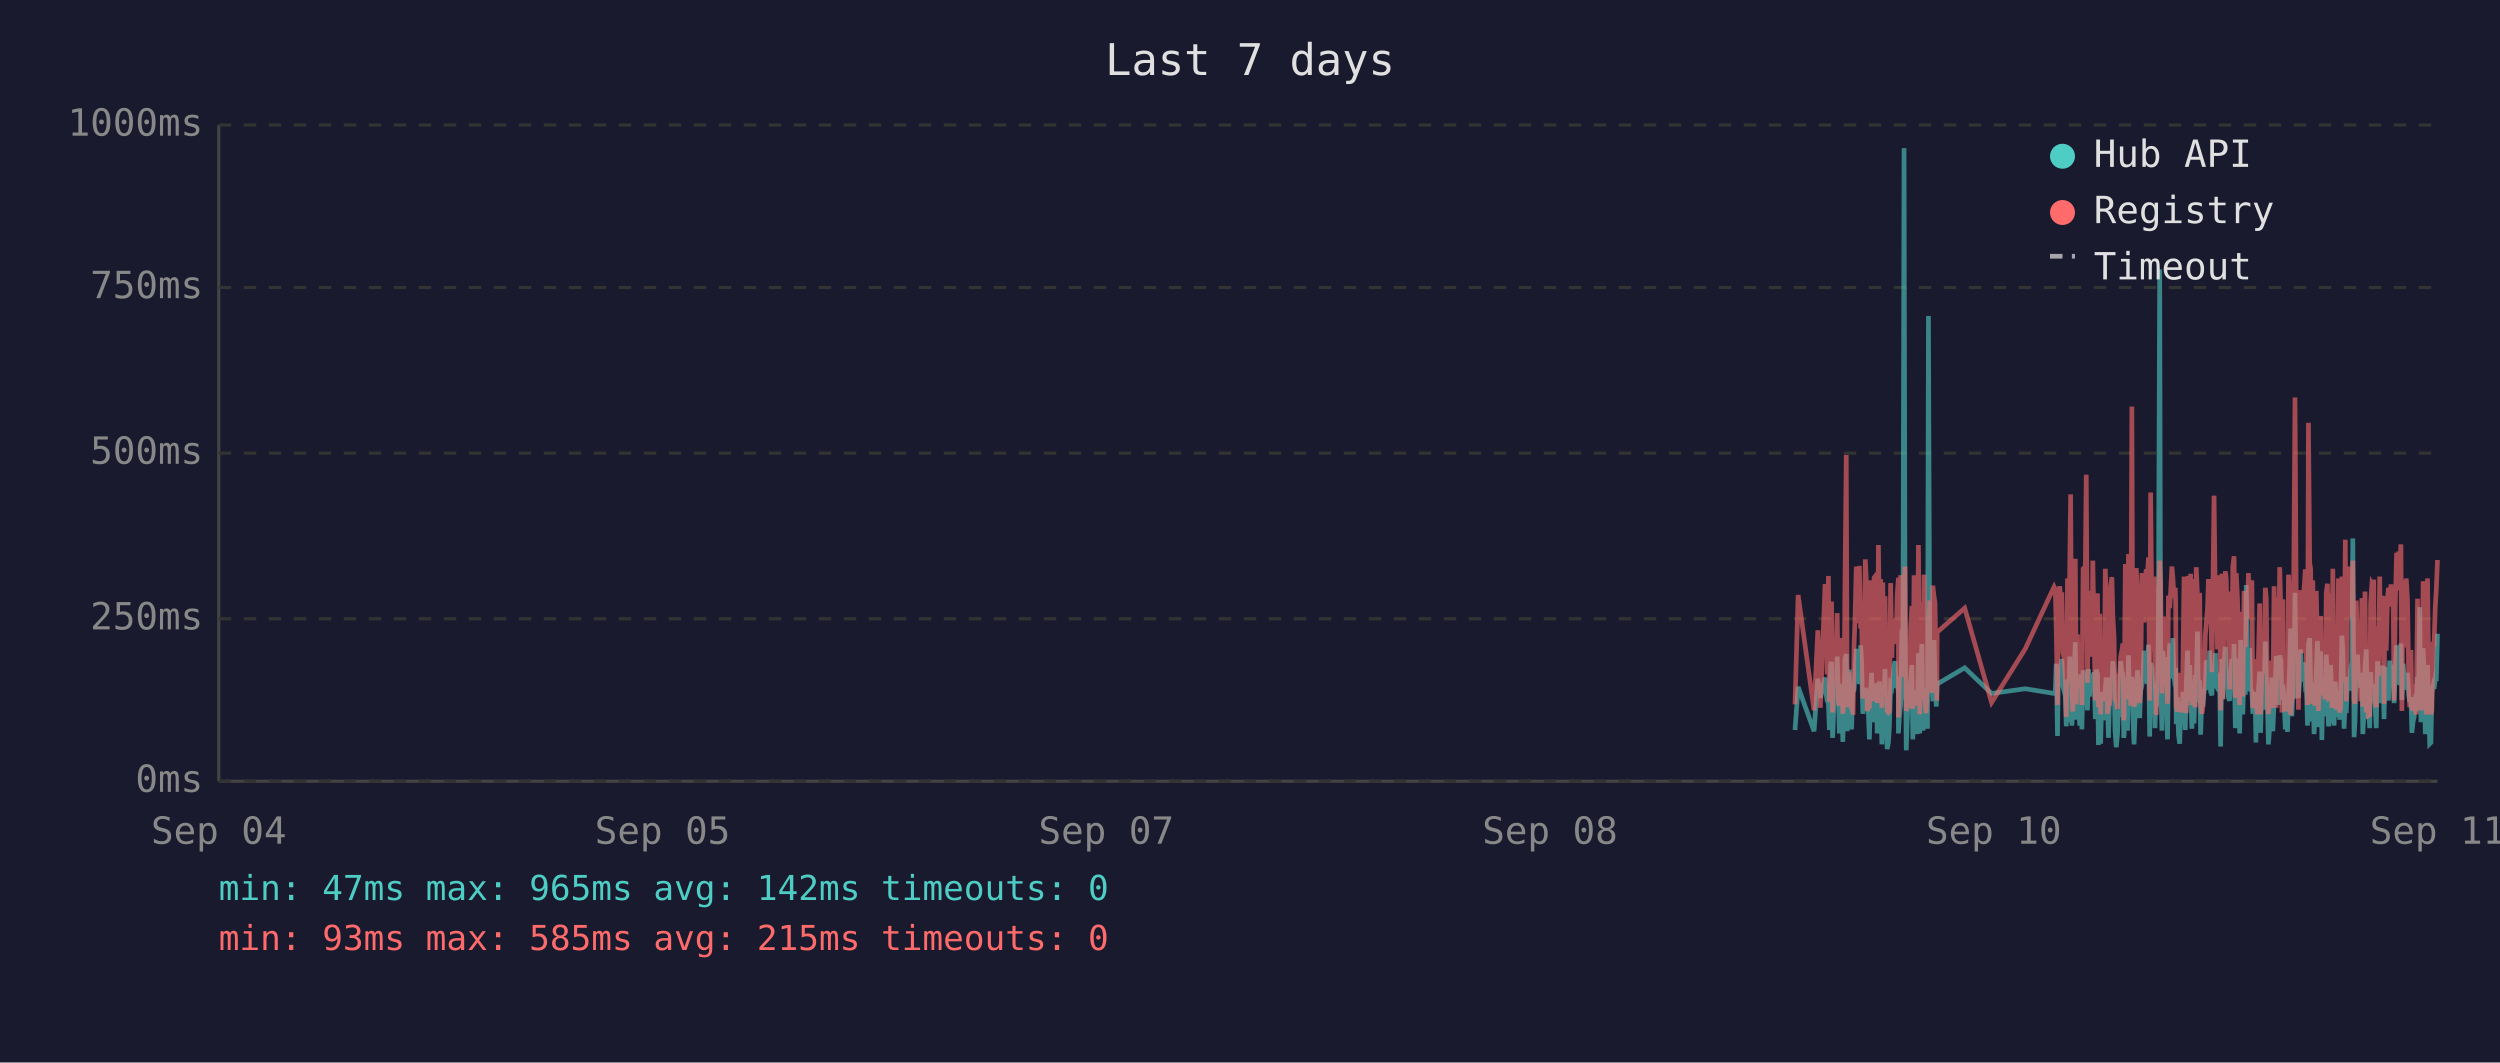
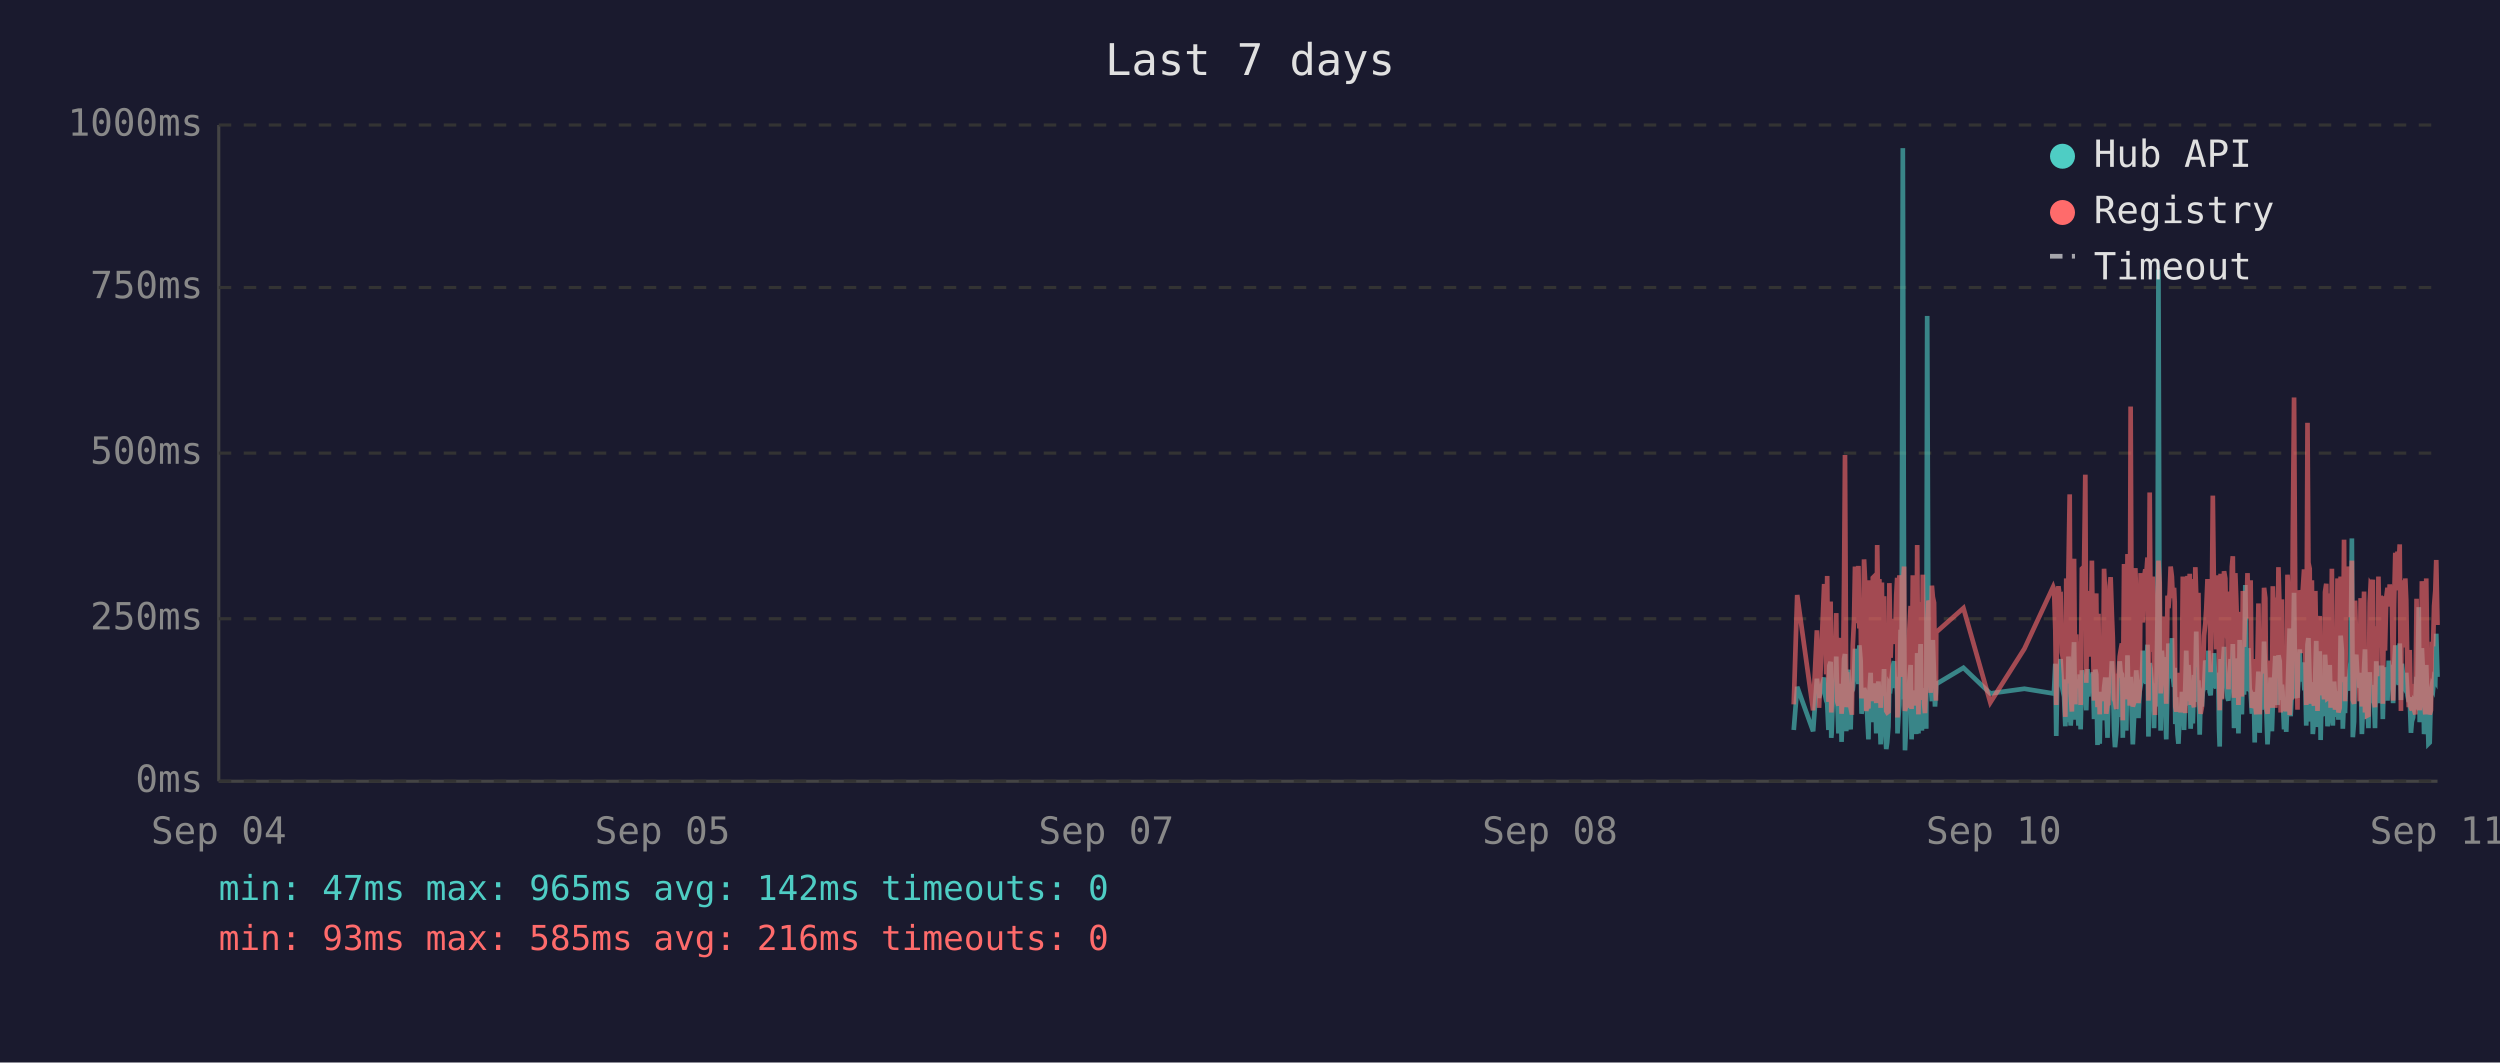
<svg xmlns="http://www.w3.org/2000/svg" viewBox="0 0 800 340" font-family="monospace" font-size="12">
  <rect width="800" height="340" fill="#1a1a2e" />
  <text x="400" y="24" fill="#e0e0e0" font-size="14" text-anchor="middle">Last 7 days</text>
  <line x1="70" y1="40" x2="70" y2="250" stroke="#444" stroke-width="1" />
  <line x1="70" y1="250" x2="780" y2="250" stroke="#444" stroke-width="1" />
  <line x1="70" y1="250" x2="780" y2="250" stroke="#333" stroke-width="1" stroke-dasharray="4" />
  <text x="65" y="250" fill="#888" text-anchor="end" dominant-baseline="middle">0ms</text>
  <line x1="70" y1="198" x2="780" y2="198" stroke="#333" stroke-width="1" stroke-dasharray="4" />
  <text x="65" y="198" fill="#888" text-anchor="end" dominant-baseline="middle">250ms</text>
  <line x1="70" y1="145" x2="780" y2="145" stroke="#333" stroke-width="1" stroke-dasharray="4" />
  <text x="65" y="145" fill="#888" text-anchor="end" dominant-baseline="middle">500ms</text>
  <line x1="70" y1="92" x2="780" y2="92" stroke="#333" stroke-width="1" stroke-dasharray="4" />
  <text x="65" y="92" fill="#888" text-anchor="end" dominant-baseline="middle">750ms</text>
  <line x1="70" y1="40" x2="780" y2="40" stroke="#333" stroke-width="1" stroke-dasharray="4" />
  <text x="65" y="40" fill="#888" text-anchor="end" dominant-baseline="middle">1000ms</text>
  <text x="70" y="270" fill="#888" text-anchor="middle">Sep 04</text>
  <text x="212" y="270" fill="#888" text-anchor="middle">Sep 05</text>
  <text x="354" y="270" fill="#888" text-anchor="middle">Sep 07</text>
  <text x="496" y="270" fill="#888" text-anchor="middle">Sep 08</text>
  <text x="638" y="270" fill="#888" text-anchor="middle">Sep 10</text>
  <text x="780" y="270" fill="#888" text-anchor="middle">Sep 11</text>
-   <polyline points="574.4,233.6 575.4,219.8 580.5,234.0 581.7,217.2 582.5,223.3 584.0,216.8 584.4,222.3 584.7,224.2 585.1,225.0 585.4,233.6 585.8,213.0 586.1,211.8 586.4,236.1 586.5,235.1 586.9,223.8 587.2,221.2 587.6,222.3 587.9,210.1 588.3,223.3 588.6,234.7 589.0,220.6 589.3,218.9 589.7,237.4 590.1,223.1 590.4,210.9 590.8,209.3 591.1,234.0 591.5,217.0 591.8,214.3 592.2,230.9 592.5,233.4 592.9,220.6 593.0,221.2 593.3,220.6 593.6,215.8 594.0,207.6 594.3,216.6 594.7,213.9 595.0,218.9 595.4,206.5 595.7,211.4 596.1,228.4 596.5,226.1 596.9,220.2 597.2,221.2 597.5,221.9 597.9,228.8 598.2,236.6 598.6,221.9 598.9,215.3 599.3,231.1 599.7,221.9 600.0,221.2 600.4,218.7 600.7,234.7 601.1,221.2 601.4,218.1 601.8,223.1 602.2,238.2 602.5,220.8 602.9,224.8 603.2,214.1 603.6,232.6 603.9,239.7 604.3,237.6 604.6,232.6 605.0,219.1 605.4,219.8 605.7,217.2 606.1,213.2 606.4,211.6 606.8,220.2 607.1,216.6 607.5,222.5 607.5,234.7 607.8,229.4 608.2,225.6 608.6,201.5 608.9,223.8 609.3,47.4 609.6,196.0 610.0,240.1 610.3,231.1 610.7,221.0 611.0,225.0 611.4,217.9 611.8,212.8 612.1,236.6 612.5,222.7 612.8,222.9 613.2,221.0 613.5,234.9 613.9,209.0 614.3,234.7 614.6,213.5 615.0,206.1 615.4,233.8 615.7,220.2 616.0,230.7 616.4,223.8 616.8,233.2 617.1,101.1 617.5,207.2 617.8,217.9 618.2,218.9 618.5,224.4 618.9,204.8 619.2,216.6 619.6,226.1 619.8,221.2 619.9,218.9 628.7,213.7 637.3,221.9 648.1,220.4 657.3,221.9 657.7,221.0 658.0,212.4 658.4,235.5 658.7,214.1 659.1,215.3 659.4,214.3 659.8,210.9 660.1,219.5 660.5,221.0 660.9,222.9 661.2,232.4 661.6,217.4 661.9,231.1 662.3,210.1 662.6,216.0 663.0,232.2 663.3,226.1 663.7,216.2 664.1,205.5 664.4,230.3 664.8,217.4 665.1,224.4 665.5,232.2 665.8,215.8 666.2,233.4 666.6,214.5 667.3,219.3 667.6,221.9 668.0,227.3 668.3,214.1 668.7,222.9 669.0,215.6 669.4,218.3 669.7,220.0 670.1,215.1 670.5,230.1 670.8,214.3 671.2,215.8 671.5,238.4 671.9,223.8 672.2,238.0 672.6,222.1 672.9,222.1 673.3,230.5 673.7,220.2 674.0,216.8 674.4,225.6 674.7,236.1 675.1,221.9 675.4,216.8 675.8,220.6 676.1,211.6 676.5,216.6 676.8,233.8 677.2,239.1 677.6,234.9 677.9,227.3 678.3,229.4 678.6,211.6 679.0,215.1 679.3,215.8 679.6,236.1 679.7,235.3 680.1,221.7 680.4,216.8 680.8,233.8 681.1,209.7 681.5,223.8 681.8,222.7 682.2,216.6 682.5,229.4 682.9,238.2 683.2,229.6 683.6,220.4 684.0,214.5 684.3,220.4 684.7,229.8 685.0,221.2 685.4,219.3 685.7,217.4 686.1,208.2 686.5,218.5 686.8,208.2 687.2,218.9 687.5,206.3 687.9,235.7 688.2,212.2 688.6,213.9 688.9,219.8 689.3,218.7 689.6,233.0 690.0,219.3 690.4,226.1 690.7,197.1 691.1,86.2 691.4,216.0 691.8,233.8 692.1,208.2 692.5,213.0 692.9,210.3 693.2,223.3 693.6,236.6 693.9,217.9 694.3,205.9 694.6,216.4 695.0,216.4 695.3,204.2 695.7,216.4 696.1,219.8 696.2,213.7 696.4,231.7 696.8,223.1 697.1,234.9 697.5,238.0 697.8,228.2 698.2,231.5 698.5,222.1 698.9,222.1 699.3,233.6 699.6,219.5 700.0,208.2 700.3,225.8 700.7,212.8 701.0,221.0 701.4,233.2 701.7,224.4 702.1,231.5 702.5,216.0 702.8,218.9 703.2,202.1 703.5,224.6 703.9,217.7 704.2,235.1 704.6,222.9 704.9,226.1 705.3,221.4 705.7,219.8 706.0,211.4 706.4,212.2 706.7,220.8 707.1,208.2 707.4,221.4 707.8,222.5 708.1,214.9 708.5,220.2 708.9,209.0 709.2,219.5 709.6,220.2 709.9,215.3 710.3,218.7 710.5,233.4 710.6,238.9 711.0,210.9 711.3,223.5 711.7,213.2 712.1,207.0 712.4,219.5 712.8,216.4 713.1,223.3 713.5,224.2 713.8,215.3 714.2,210.9 714.5,221.0 714.9,206.1 715.3,233.0 715.6,220.4 716.0,210.7 716.3,220.2 716.7,234.7 717.0,204.8 717.4,219.1 717.7,228.6 718.1,214.3 718.5,222.3 718.8,187.2 719.2,208.6 719.5,221.2 719.9,207.4 720.2,220.6 720.6,221.4 720.9,228.4 721.3,223.5 721.7,226.5 721.9,237.6 722.0,221.4 722.4,234.2 722.7,220.8 723.1,214.9 723.4,234.5 723.8,217.0 724.1,227.1 724.5,221.7 724.9,205.3 725.2,215.6 725.6,226.5 725.9,238.2 726.3,232.6 726.6,223.3 727.0,216.8 727.3,234.0 727.7,225.4 728.1,218.1 728.4,209.9 728.8,218.3 729.1,225.6 729.5,209.7 729.9,211.6 730.2,224.0 730.5,219.1 730.7,221.4 730.9,223.8 731.3,233.4 731.6,226.7 732.0,234.2 732.3,222.9 732.7,213.0 733.0,201.1 733.4,229.2 733.7,220.8 734.1,215.8 734.4,189.7 734.8,223.5 735.2,208.8 735.5,223.3 735.9,217.7 736.2,207.8 736.6,218.1 736.9,213.9 737.3,212.0 737.7,218.9 738.0,218.3 738.4,232.2 738.7,206.3 739.1,204.2 739.4,218.5 739.8,230.9 740.1,218.3 740.5,234.9 740.8,229.8 741.2,215.3 741.6,205.1 741.9,232.6 742.3,231.1 742.6,208.4 743.0,236.8 743.3,218.9 743.7,228.6 744.0,228.4 744.4,209.5 744.8,217.0 745.1,232.4 745.5,230.1 745.8,212.8 746.2,223.8 746.5,221.4 746.9,232.2 747.2,218.1 747.6,222.5 748.0,229.4 748.3,221.2 748.7,230.3 749.0,224.2 749.4,203.4 749.7,208.2 750.1,233.2 750.5,222.9 750.8,228.2 751.2,216.6 751.5,219.3 751.9,221.0 752.2,214.5 752.6,211.8 752.9,172.3 753.3,235.9 753.6,230.9 754.0,211.6 754.4,209.5 754.7,217.2 755.1,218.7 755.4,220.0 755.8,215.3 756.1,234.9 756.5,227.3 756.8,213.9 757.2,207.8 757.6,230.1 757.9,225.4 758.3,233.0 758.6,215.1 759.0,225.0 759.3,219.3 759.6,220.8 759.7,220.6 760.0,225.0 760.4,233.0 760.8,211.6 761.1,222.9 761.5,220.0 761.8,225.0 762.2,213.7 762.5,213.7 762.9,230.1 763.2,213.5 763.6,224.2 764.0,214.9 764.3,224.2 764.7,211.4 765.1,218.7 765.4,212.8 765.8,215.1 766.1,225.0 766.5,213.7 766.9,206.5 767.2,213.9 767.6,217.7 767.9,219.1 768.3,205.9 768.6,224.0 769.0,212.4 769.3,216.4 769.7,219.8 770.0,220.6 770.4,215.3 770.8,222.5 771.1,224.6 771.5,223.1 771.8,234.5 772.2,230.9 772.5,229.6 772.9,224.6 773.2,225.2 773.6,216.6 774.0,218.3 774.3,194.3 774.7,231.1 775.0,223.3 775.4,207.4 775.7,216.2 776.1,234.9 776.4,231.7 776.8,212.8 777.2,226.5 777.5,238.0 777.9,237.6 778.2,221.4 778.6,219.5 778.9,220.4 779.3,217.2 779.6,217.9 780.0,202.8" fill="none" stroke="#4ecdc4" stroke-width="1.5" opacity="0.6" />
-   <polyline points="574.4,225.4 575.4,190.4 580.5,227.3 581.7,201.7 582.5,226.5 584.0,187.6 584.4,187.6 584.7,215.8 585.1,184.3 585.4,224.6 585.8,206.3 586.1,192.5 586.4,228.0 586.5,225.8 586.9,209.0 587.2,204.0 587.6,209.0 587.9,196.2 588.3,224.4 588.6,225.8 589.0,206.1 589.3,204.2 589.7,228.4 590.1,222.3 590.4,186.0 590.8,145.6 591.1,226.3 591.5,215.1 591.8,226.3 592.2,224.2 592.5,226.5 592.9,228.0 593.0,228.0 593.3,206.5 593.6,198.1 594.0,181.3 594.3,193.1 594.7,199.4 595.0,181.1 595.4,201.1 595.7,196.7 596.1,223.5 596.5,214.9 596.9,179.0 597.2,185.3 597.5,227.5 597.9,225.8 598.2,226.7 598.6,185.7 598.9,209.5 599.3,224.4 599.7,184.9 600.0,184.5 600.4,206.3 600.7,225.0 601.1,174.4 601.4,200.7 601.8,185.3 602.2,226.5 602.5,186.4 602.9,222.7 603.2,190.8 603.6,216.6 603.9,227.5 604.3,228.0 604.6,227.7 605.0,186.6 605.4,210.5 605.7,200.2 606.1,200.4 606.4,198.1 606.8,206.1 607.1,190.4 607.5,184.9 607.5,229.6 607.8,217.7 608.2,184.1 608.6,188.3 608.9,216.6 609.3,187.8 609.6,181.3 610.0,227.5 610.3,225.6 610.7,207.4 611.0,226.5 611.4,201.3 611.8,193.9 612.1,226.9 612.5,184.1 612.8,209.0 613.2,185.5 613.5,225.8 613.9,174.4 614.3,228.6 614.6,192.7 615.0,197.5 615.4,224.0 615.7,183.9 616.0,225.0 616.4,228.2 616.8,216.0 617.1,209.9 617.5,192.2 617.8,193.3 618.2,221.7 618.5,187.4 618.9,191.0 619.2,192.9 619.6,217.2 619.8,224.2 619.9,202.3 628.7,194.6 637.3,224.8 648.1,207.6 657.3,187.8 657.7,188.7 658.0,201.7 658.4,225.6 658.7,191.0 659.1,187.6 659.4,190.8 659.8,190.6 660.1,208.8 660.5,210.5 660.9,216.0 661.2,229.4 661.6,185.1 661.9,218.7 662.3,182.8 662.6,158.2 663.0,221.7 663.3,227.7 663.7,191.8 664.1,178.8 664.4,225.4 664.8,203.0 665.1,219.5 665.5,219.3 665.8,205.3 666.2,225.6 666.6,182.0 667.3,181.3 667.6,151.9 668.0,218.5 668.3,189.1 668.7,208.0 669.0,207.4 669.4,210.1 669.7,179.4 670.1,202.1 670.5,224.2 670.8,194.3 671.2,189.9 671.5,226.3 671.9,196.4 672.2,228.6 672.6,206.5 672.9,217.4 673.3,224.4 673.7,182.0 674.0,191.4 674.4,228.4 674.7,225.4 675.1,225.2 675.4,187.6 675.8,184.7 676.1,196.7 676.5,204.0 676.8,223.8 677.2,224.4 677.6,226.9 677.9,215.6 678.3,216.8 678.6,210.1 679.0,208.2 679.3,205.9 679.6,230.5 679.7,228.4 680.1,180.5 680.4,186.4 680.8,223.8 681.1,177.3 681.5,184.7 681.8,225.8 682.2,130.1 682.5,217.2 682.9,226.1 683.2,224.8 683.6,181.8 684.0,190.8 684.3,201.7 684.7,225.0 685.0,221.0 685.4,183.4 685.7,192.7 686.1,199.2 686.5,184.9 686.8,182.2 687.2,183.9 687.5,178.4 687.9,224.2 688.2,157.6 688.6,197.7 688.9,208.6 689.3,184.5 689.6,214.1 690.0,228.8 690.4,206.5 690.7,194.6 691.1,179.4 691.4,186.6 691.8,221.9 692.1,214.1 692.5,203.6 692.9,197.3 693.2,208.8 693.6,225.2 693.9,190.6 694.3,194.6 694.6,189.5 695.0,181.3 695.3,184.5 695.7,191.4 696.1,188.1 696.2,192.7 696.4,226.1 696.8,227.7 697.1,225.0 697.5,223.5 697.8,215.3 698.2,228.0 698.5,215.1 698.9,184.5 699.3,215.3 699.6,228.2 700.0,197.3 700.3,184.3 700.7,224.4 701.0,183.6 701.4,225.6 701.7,185.3 702.1,224.8 702.5,226.3 702.8,181.5 703.2,190.8 703.5,213.5 703.9,189.7 704.2,225.0 704.6,228.4 704.9,226.3 705.3,217.7 705.7,203.4 706.0,199.6 706.4,194.8 706.7,185.3 707.1,199.4 707.4,188.9 707.8,215.1 708.1,190.6 708.5,158.6 708.9,192.7 709.2,187.8 709.6,207.8 709.9,195.0 710.3,184.1 710.5,216.0 710.6,227.3 711.0,183.6 711.3,223.8 711.7,194.3 712.1,182.8 712.4,185.1 712.8,202.3 713.1,204.4 713.5,220.6 713.8,189.3 714.2,207.8 714.5,181.3 714.9,178.0 715.3,223.3 715.6,183.4 716.0,191.6 716.3,204.0 716.7,225.6 717.0,195.8 717.4,210.1 717.7,222.9 718.1,189.1 718.5,207.0 718.8,191.2 719.2,197.5 719.5,183.4 719.9,197.9 720.2,193.5 720.6,185.7 720.9,226.5 721.3,225.4 721.7,210.9 721.9,226.7 722.0,225.2 722.4,228.6 722.7,210.1 723.1,193.1 723.4,228.6 723.8,214.7 724.1,214.9 724.5,214.5 724.9,188.1 725.2,191.4 725.6,226.3 725.9,228.4 726.3,223.8 726.6,211.4 727.0,216.8 727.3,226.5 727.7,187.6 728.1,203.4 728.4,226.5 728.8,191.2 729.1,217.0 729.5,181.5 729.9,196.2 730.2,228.0 730.5,191.8 730.7,225.8 730.9,225.8 731.3,227.5 731.6,218.3 732.0,227.7 732.3,183.9 732.7,190.6 733.0,228.8 733.4,222.9 733.7,223.8 734.1,170.4 734.4,127.2 734.8,196.0 735.2,199.6 735.5,227.1 735.9,188.9 736.2,191.6 736.6,209.0 736.9,192.5 737.3,188.5 737.7,182.2 738.0,209.0 738.4,225.6 738.7,135.3 739.1,180.1 739.4,182.0 739.8,225.2 740.1,185.7 740.5,223.8 740.8,225.8 741.2,189.1 741.6,207.0 741.9,227.5 742.3,216.0 742.6,197.1 743.0,222.5 743.3,214.5 743.7,217.2 744.0,223.8 744.4,189.5 744.8,186.8 745.1,223.5 745.5,223.3 745.8,189.9 746.2,226.5 746.5,182.0 746.9,224.2 747.2,205.3 747.6,227.1 748.0,224.0 748.3,185.1 748.7,228.0 749.0,226.5 749.4,184.5 749.7,207.2 750.1,218.3 750.5,172.7 750.8,224.4 751.2,195.0 751.5,189.7 751.9,181.3 752.2,185.1 752.6,197.5 752.9,179.4 753.3,224.0 753.6,225.2 754.0,192.2 754.4,205.9 754.7,207.4 755.1,210.5 755.4,224.4 755.8,191.4 756.1,226.1 756.5,218.3 756.8,189.3 757.2,228.0 757.6,209.0 757.9,229.0 758.3,228.8 758.6,192.9 759.0,187.0 759.3,187.6 759.6,185.5 759.7,208.0 760.0,224.6 760.4,226.3 760.8,200.4 761.1,216.4 761.5,184.5 761.8,207.2 762.2,190.8 762.5,191.8 762.9,225.2 763.2,190.8 763.6,208.2 764.0,191.2 764.3,188.1 764.7,194.1 765.1,187.0 765.4,193.1 765.8,189.7 766.1,224.2 766.5,193.3 766.9,176.9 767.2,188.9 767.6,176.5 767.9,180.7 768.3,174.2 768.6,227.5 769.0,185.7 769.3,191.0 769.7,207.2 770.0,185.1 770.4,192.0 770.8,216.6 771.1,226.3 771.5,208.0 771.8,226.5 772.2,227.3 772.5,218.9 772.9,227.1 773.2,228.6 773.6,191.6 774.0,227.1 774.3,198.6 774.7,227.3 775.0,218.9 775.4,186.0 775.7,191.0 776.1,224.6 776.4,228.6 776.8,185.1 777.2,217.4 777.5,223.8 777.9,228.6 778.2,227.3 778.6,206.1 778.9,206.1 779.3,193.9 779.6,188.9 780.0,179.2" fill="none" stroke="#ff6b6b" stroke-width="1.5" opacity="0.6" />
+   <polyline points="574.0,233.6 575.1,219.8 580.2,234.0 581.4,217.2 582.1,223.3 583.7,216.8 584.0,222.3 584.4,224.2 584.7,225.0 585.1,233.6 585.4,213.0 585.8,211.8 586.0,236.1 586.1,235.1 586.5,223.8 586.9,221.2 587.2,222.3 587.6,210.1 587.9,223.3 588.3,234.7 588.6,220.6 589.0,218.9 589.3,237.4 589.7,223.1 590.1,210.9 590.4,209.3 590.8,234.0 591.1,217.0 591.5,214.3 591.8,230.9 592.2,233.4 592.5,220.6 592.6,221.2 592.9,220.6 593.3,215.8 593.6,207.6 594.0,216.6 594.3,213.9 594.7,218.9 595.0,206.5 595.4,211.4 595.7,228.4 596.1,226.1 596.5,220.2 596.8,221.2 597.2,221.9 597.5,228.8 597.9,236.6 598.2,221.9 598.6,215.3 598.9,231.1 599.3,221.9 599.7,221.2 600.0,218.7 600.4,234.7 600.7,221.2 601.1,218.1 601.4,223.1 601.8,238.2 602.2,220.8 602.5,224.8 602.9,214.1 603.2,232.6 603.6,239.7 603.9,237.6 604.3,232.6 604.6,219.1 605.0,219.8 605.3,217.2 605.7,213.2 606.1,211.6 606.4,220.2 606.8,216.6 607.1,222.5 607.2,234.7 607.5,229.4 607.8,225.6 608.2,201.5 608.5,223.8 608.9,47.4 609.3,196.0 609.6,240.1 610.0,231.1 610.3,221.0 610.7,225.0 611.0,217.9 611.4,212.8 611.7,236.6 612.1,222.7 612.5,222.9 612.8,221.0 613.2,234.9 613.5,209.0 613.9,234.7 614.3,213.5 614.6,206.1 615.0,233.8 615.3,220.2 615.7,230.7 616.0,223.8 616.4,233.2 616.7,101.1 617.1,207.2 617.5,217.9 617.8,218.9 618.2,224.4 618.5,204.8 618.9,216.6 619.2,226.1 619.5,221.2 619.6,218.9 628.3,213.7 636.9,221.9 647.8,220.4 657.0,221.9 657.3,221.0 657.7,212.4 658.0,235.5 658.4,214.1 658.7,215.3 659.1,214.3 659.4,210.9 659.8,219.5 660.1,221.0 660.5,222.9 660.9,232.4 661.2,217.4 661.6,231.1 661.9,210.1 662.3,216.0 662.6,232.2 663.0,226.1 663.3,216.2 663.7,205.5 664.1,230.3 664.4,217.4 664.8,224.4 665.1,232.2 665.5,215.8 665.8,233.4 666.2,214.5 666.9,219.3 667.3,221.9 667.6,227.3 668.0,214.1 668.3,222.9 668.7,215.6 669.0,218.3 669.4,220.0 669.7,215.1 670.1,230.1 670.5,214.3 670.8,215.8 671.2,238.4 671.5,223.8 671.9,238.0 672.2,222.1 672.6,222.1 672.9,230.5 673.3,220.2 673.7,216.8 674.0,225.6 674.4,236.1 674.7,221.9 675.1,216.8 675.4,220.6 675.8,211.6 676.1,216.6 676.5,233.8 676.8,239.1 677.2,234.9 677.6,227.3 677.9,229.4 678.3,211.6 678.6,215.1 679.0,215.8 679.3,236.1 679.3,235.3 679.7,221.7 680.1,216.8 680.4,233.8 680.8,209.7 681.1,223.8 681.5,222.7 681.8,216.6 682.2,229.4 682.5,238.2 682.9,229.6 683.3,220.4 683.6,214.5 684.0,220.4 684.3,229.8 684.7,221.2 685.0,219.3 685.4,217.4 685.7,208.2 686.1,218.5 686.5,208.2 686.8,218.9 687.2,206.3 687.5,235.7 687.9,212.2 688.2,213.9 688.6,219.8 688.9,218.7 689.3,233.0 689.6,219.3 690.0,226.1 690.4,197.1 690.7,86.2 691.1,216.0 691.4,233.8 691.8,208.2 692.1,213.0 692.5,210.3 692.8,223.3 693.2,236.6 693.6,217.9 693.9,205.9 694.3,216.4 694.6,216.4 695.0,204.2 695.3,216.4 695.7,219.8 695.9,213.7 696.1,231.7 696.4,223.1 696.8,234.9 697.1,238.0 697.5,228.2 697.8,231.5 698.2,222.1 698.5,222.1 698.9,233.6 699.3,219.5 699.6,208.2 700.0,225.8 700.3,212.8 700.7,221.0 701.0,233.2 701.4,224.4 701.7,231.5 702.1,216.0 702.5,218.9 702.8,202.1 703.2,224.6 703.5,217.7 703.9,235.1 704.2,222.9 704.6,226.1 704.9,221.4 705.3,219.8 705.7,211.4 706.0,212.2 706.4,220.8 706.7,208.2 707.1,221.4 707.4,222.5 707.8,214.9 708.1,220.2 708.5,209.0 708.9,219.5 709.2,220.2 709.6,215.3 709.9,218.7 710.1,233.4 710.3,238.9 710.6,210.9 711.0,223.5 711.3,213.2 711.7,207.0 712.1,219.5 712.4,216.4 712.8,223.3 713.1,224.2 713.5,215.3 713.8,210.9 714.2,221.0 714.5,206.1 714.9,233.0 715.3,220.4 715.6,210.7 716.0,220.2 716.3,234.7 716.7,204.8 717.0,219.1 717.4,228.6 717.7,214.3 718.1,222.3 718.5,187.2 718.8,208.6 719.2,221.2 719.5,207.4 719.9,220.6 720.2,221.4 720.6,228.4 720.9,223.5 721.3,226.5 721.5,237.6 721.7,221.4 722.0,234.2 722.4,220.8 722.7,214.9 723.1,234.5 723.4,217.0 723.8,227.1 724.1,221.7 724.5,205.3 724.9,215.6 725.2,226.5 725.6,238.2 725.9,232.6 726.3,223.3 726.6,216.8 727.0,234.0 727.3,225.4 727.7,218.1 728.1,209.9 728.4,218.3 728.8,225.6 729.1,209.7 729.5,211.6 729.8,224.0 730.2,219.1 730.4,221.4 730.5,223.8 730.9,233.4 731.3,226.7 731.6,234.2 732.0,222.9 732.3,213.0 732.7,201.1 733.0,229.2 733.4,220.8 733.7,215.8 734.1,189.7 734.5,223.5 734.8,208.8 735.2,223.3 735.5,217.7 735.9,207.8 736.2,218.1 736.6,213.9 736.9,212.0 737.3,218.9 737.7,218.3 738.0,232.2 738.4,206.3 738.7,204.2 739.1,218.5 739.4,230.9 739.8,218.3 740.1,234.9 740.5,229.8 740.9,215.3 741.2,205.1 741.6,232.6 741.9,231.1 742.3,208.4 742.6,236.8 743.0,218.9 743.3,228.6 743.7,228.4 744.0,209.5 744.4,217.0 744.8,232.4 745.1,230.1 745.5,212.8 745.8,223.8 746.2,221.4 746.5,232.2 746.9,218.1 747.2,222.5 747.6,229.4 748.0,221.2 748.3,230.3 748.7,224.2 749.0,203.4 749.4,208.2 749.7,233.2 750.1,222.9 750.4,228.2 750.8,216.6 751.2,219.3 751.5,221.0 751.9,214.5 752.2,211.8 752.6,172.3 752.9,235.9 753.3,230.9 753.6,211.6 754.0,209.5 754.4,217.2 754.7,218.7 755.1,220.0 755.4,215.3 755.8,234.9 756.1,227.3 756.5,213.9 756.8,207.8 757.2,230.1 757.5,225.4 757.9,233.0 758.3,215.1 758.6,225.0 759.0,219.3 759.3,220.8 759.3,220.6 759.7,225.0 760.0,233.0 760.4,211.6 760.7,222.9 761.1,220.0 761.5,225.0 761.8,213.7 762.2,213.7 762.5,230.1 762.9,213.5 763.2,224.2 763.6,214.9 764.0,224.2 764.4,211.4 764.7,218.7 765.1,212.8 765.4,215.1 765.8,225.0 766.1,213.7 766.5,206.5 766.8,213.9 767.2,217.7 767.6,219.1 767.9,205.9 768.3,224.0 768.6,212.4 769.0,216.4 769.3,219.8 769.7,220.6 770.0,215.3 770.4,222.5 770.8,224.6 771.1,223.1 771.5,234.5 771.8,230.9 772.2,229.6 772.5,224.6 772.9,225.2 773.3,216.6 773.6,218.3 774.0,194.3 774.3,231.1 774.7,223.3 775.0,207.4 775.4,216.2 775.7,234.9 776.1,231.7 776.4,212.8 776.8,226.5 777.1,238.0 777.5,237.6 777.9,221.4 778.2,219.5 778.6,220.4 778.9,217.2 779.3,217.9 779.6,202.8 780.0,216.6" fill="none" stroke="#4ecdc4" stroke-width="1.5" opacity="0.6" />
+   <polyline points="574.0,225.4 575.1,190.4 580.2,227.3 581.4,201.7 582.1,226.5 583.7,187.6 584.0,187.6 584.4,215.8 584.7,184.3 585.1,224.6 585.4,206.3 585.8,192.5 586.0,228.0 586.1,225.8 586.5,209.0 586.9,204.0 587.2,209.0 587.6,196.2 587.9,224.4 588.3,225.8 588.6,206.1 589.0,204.2 589.3,228.4 589.7,222.3 590.1,186.0 590.4,145.6 590.8,226.3 591.1,215.1 591.5,226.3 591.8,224.2 592.2,226.5 592.5,228.0 592.6,228.0 592.9,206.5 593.3,198.1 593.6,181.3 594.0,193.1 594.3,199.4 594.7,181.1 595.0,201.1 595.4,196.7 595.7,223.5 596.1,214.9 596.5,179.0 596.8,185.3 597.2,227.5 597.5,225.8 597.9,226.7 598.2,185.7 598.6,209.5 598.9,224.4 599.3,184.9 599.7,184.5 600.0,206.3 600.4,225.0 600.7,174.4 601.1,200.7 601.4,185.3 601.8,226.5 602.2,186.4 602.5,222.7 602.9,190.8 603.2,216.6 603.6,227.5 603.9,228.0 604.3,227.7 604.6,186.6 605.0,210.5 605.3,200.2 605.7,200.4 606.1,198.1 606.4,206.1 606.8,190.4 607.1,184.9 607.2,229.6 607.5,217.7 607.8,184.1 608.2,188.3 608.5,216.6 608.9,187.8 609.3,181.3 609.6,227.5 610.0,225.6 610.3,207.4 610.7,226.5 611.0,201.3 611.4,193.9 611.7,226.9 612.1,184.1 612.5,209.0 612.8,185.5 613.2,225.8 613.5,174.4 613.9,228.6 614.3,192.7 614.6,197.5 615.0,224.0 615.3,183.9 615.7,225.0 616.0,228.2 616.4,216.0 616.7,209.9 617.1,192.2 617.5,193.3 617.8,221.7 618.2,187.4 618.5,191.0 618.9,192.9 619.2,217.2 619.5,224.2 619.6,202.3 628.3,194.6 636.9,224.8 647.8,207.6 657.0,187.8 657.3,188.7 657.7,201.7 658.0,225.6 658.4,191.0 658.7,187.6 659.1,190.8 659.4,190.6 659.8,208.8 660.1,210.5 660.5,216.0 660.9,229.4 661.2,185.1 661.6,218.7 661.9,182.8 662.3,158.2 662.6,221.7 663.0,227.7 663.3,191.8 663.7,178.8 664.1,225.4 664.4,203.0 664.8,219.5 665.1,219.3 665.5,205.3 665.8,225.6 666.2,182.0 666.9,181.3 667.3,151.9 667.6,218.5 668.0,189.1 668.3,208.0 668.7,207.4 669.0,210.1 669.4,179.4 669.7,202.1 670.1,224.2 670.5,194.3 670.8,189.9 671.2,226.3 671.5,196.4 671.9,228.6 672.2,206.5 672.6,217.4 672.9,224.4 673.3,182.0 673.7,191.4 674.0,228.4 674.4,225.4 674.7,225.2 675.1,187.6 675.4,184.7 675.8,196.7 676.1,204.0 676.5,223.8 676.8,224.4 677.2,226.9 677.6,215.6 677.9,216.8 678.3,210.1 678.6,208.2 679.0,205.9 679.3,230.5 679.3,228.4 679.7,180.5 680.1,186.4 680.4,223.8 680.8,177.3 681.1,184.7 681.5,225.8 681.8,130.1 682.2,217.2 682.5,226.1 682.9,224.8 683.3,181.8 683.6,190.8 684.0,201.7 684.3,225.0 684.7,221.0 685.0,183.4 685.4,192.7 685.7,199.2 686.1,184.9 686.5,182.2 686.8,183.9 687.2,178.4 687.5,224.2 687.9,157.6 688.2,197.7 688.6,208.6 688.9,184.5 689.3,214.1 689.6,228.8 690.0,206.5 690.4,194.6 690.7,179.4 691.1,186.6 691.4,221.9 691.8,214.1 692.1,203.6 692.5,197.3 692.8,208.8 693.2,225.2 693.6,190.6 693.9,194.6 694.3,189.5 694.6,181.3 695.0,184.5 695.3,191.4 695.7,188.1 695.9,192.7 696.1,226.1 696.4,227.7 696.8,225.0 697.1,223.5 697.5,215.3 697.8,228.0 698.2,215.1 698.5,184.5 698.9,215.3 699.3,228.2 699.6,197.3 700.0,184.3 700.3,224.4 700.7,183.6 701.0,225.6 701.4,185.3 701.7,224.8 702.1,226.3 702.5,181.5 702.8,190.8 703.2,213.5 703.5,189.7 703.9,225.0 704.2,228.4 704.6,226.3 704.9,217.7 705.3,203.4 705.7,199.6 706.0,194.8 706.4,185.3 706.7,199.4 707.1,188.9 707.4,215.1 707.8,190.6 708.1,158.6 708.5,192.7 708.9,187.8 709.2,207.8 709.6,195.0 709.9,184.1 710.1,216.0 710.3,227.3 710.6,183.6 711.0,223.8 711.3,194.3 711.7,182.8 712.1,185.1 712.4,202.3 712.8,204.4 713.1,220.6 713.5,189.3 713.8,207.8 714.2,181.3 714.5,178.0 714.9,223.3 715.3,183.4 715.6,191.6 716.0,204.0 716.3,225.6 716.7,195.8 717.0,210.1 717.4,222.9 717.7,189.1 718.1,207.0 718.5,191.2 718.8,197.5 719.2,183.4 719.5,197.9 719.9,193.5 720.2,185.7 720.6,226.5 720.9,225.4 721.3,210.9 721.5,226.7 721.7,225.2 722.0,228.6 722.4,210.1 722.7,193.1 723.1,228.6 723.4,214.7 723.8,214.9 724.1,214.5 724.5,188.1 724.9,191.4 725.2,226.3 725.6,228.4 725.9,223.8 726.3,211.4 726.6,216.8 727.0,226.5 727.3,187.6 727.7,203.4 728.1,226.5 728.4,191.2 728.8,217.0 729.1,181.5 729.5,196.2 729.8,228.0 730.2,191.8 730.4,225.8 730.5,225.8 730.9,227.5 731.3,218.3 731.6,227.7 732.0,183.9 732.3,190.6 732.7,228.8 733.0,222.9 733.4,223.8 733.7,170.4 734.1,127.2 734.5,196.0 734.8,199.6 735.2,227.1 735.5,188.9 735.9,191.6 736.2,209.0 736.6,192.5 736.9,188.5 737.3,182.2 737.7,209.0 738.0,225.6 738.4,135.3 738.7,180.1 739.1,182.0 739.4,225.2 739.8,185.7 740.1,223.8 740.5,225.8 740.9,189.1 741.2,207.0 741.6,227.5 741.9,216.0 742.3,197.1 742.6,222.5 743.0,214.5 743.3,217.2 743.7,223.8 744.0,189.5 744.4,186.8 744.8,223.5 745.1,223.3 745.5,189.9 745.8,226.5 746.2,182.0 746.5,224.2 746.9,205.3 747.2,227.1 747.6,224.0 748.0,185.1 748.3,228.0 748.7,226.5 749.0,184.5 749.4,207.2 749.7,218.3 750.1,172.7 750.4,224.4 750.8,195.0 751.2,189.7 751.5,181.3 751.9,185.1 752.2,197.5 752.6,179.4 752.9,224.0 753.3,225.2 753.6,192.2 754.0,205.9 754.4,207.4 754.7,210.5 755.1,224.4 755.4,191.4 755.8,226.1 756.1,218.3 756.5,189.3 756.8,228.0 757.2,209.0 757.5,229.0 757.9,228.8 758.3,192.9 758.6,187.0 759.0,187.6 759.3,185.5 759.3,208.0 759.7,224.6 760.0,226.3 760.4,200.4 760.7,216.4 761.1,184.5 761.5,207.2 761.8,190.8 762.2,191.8 762.5,225.2 762.9,190.8 763.2,208.2 763.6,191.2 764.0,188.1 764.4,194.1 764.7,187.0 765.1,193.1 765.4,189.7 765.8,224.2 766.1,193.3 766.5,176.9 766.8,188.9 767.2,176.5 767.6,180.7 767.9,174.2 768.3,227.5 768.6,185.7 769.0,191.0 769.3,207.2 769.7,185.1 770.0,192.0 770.4,216.6 770.8,226.3 771.1,208.0 771.5,226.5 771.8,227.3 772.2,218.9 772.5,227.1 772.9,228.6 773.3,191.6 773.6,227.1 774.0,198.6 774.3,227.3 774.7,218.9 775.0,186.0 775.4,191.0 775.7,224.6 776.1,228.6 776.4,185.1 776.8,217.4 777.1,223.8 777.5,228.6 777.9,227.3 778.2,206.1 778.6,206.1 778.9,193.9 779.3,188.9 779.6,179.2 780.0,200.0" fill="none" stroke="#ff6b6b" stroke-width="1.5" opacity="0.6" />
  <circle cx="660" cy="50" r="4" fill="#4ecdc4" />
  <text x="670" y="50" fill="#e0e0e0" dominant-baseline="middle">Hub API</text>
  <circle cx="660" cy="68" r="4" fill="#ff6b6b" />
  <text x="670" y="68" fill="#e0e0e0" dominant-baseline="middle">Registry</text>
  <line x1="656" y1="82" x2="664" y2="82" stroke="#e0e0e0" stroke-width="1.5" stroke-dasharray="4,3" opacity="0.7" />
  <text x="670" y="86" fill="#e0e0e0" dominant-baseline="middle">Timeout</text>
  <text x="70" y="288" fill="#4ecdc4" font-size="11">min: 47ms  max: 965ms  avg: 142ms  timeouts: 0</text>
-   <text x="70" y="304" fill="#ff6b6b" font-size="11">min: 93ms  max: 585ms  avg: 215ms  timeouts: 0</text>
+   <text x="70" y="304" fill="#ff6b6b" font-size="11">min: 93ms  max: 585ms  avg: 216ms  timeouts: 0</text>
</svg>
